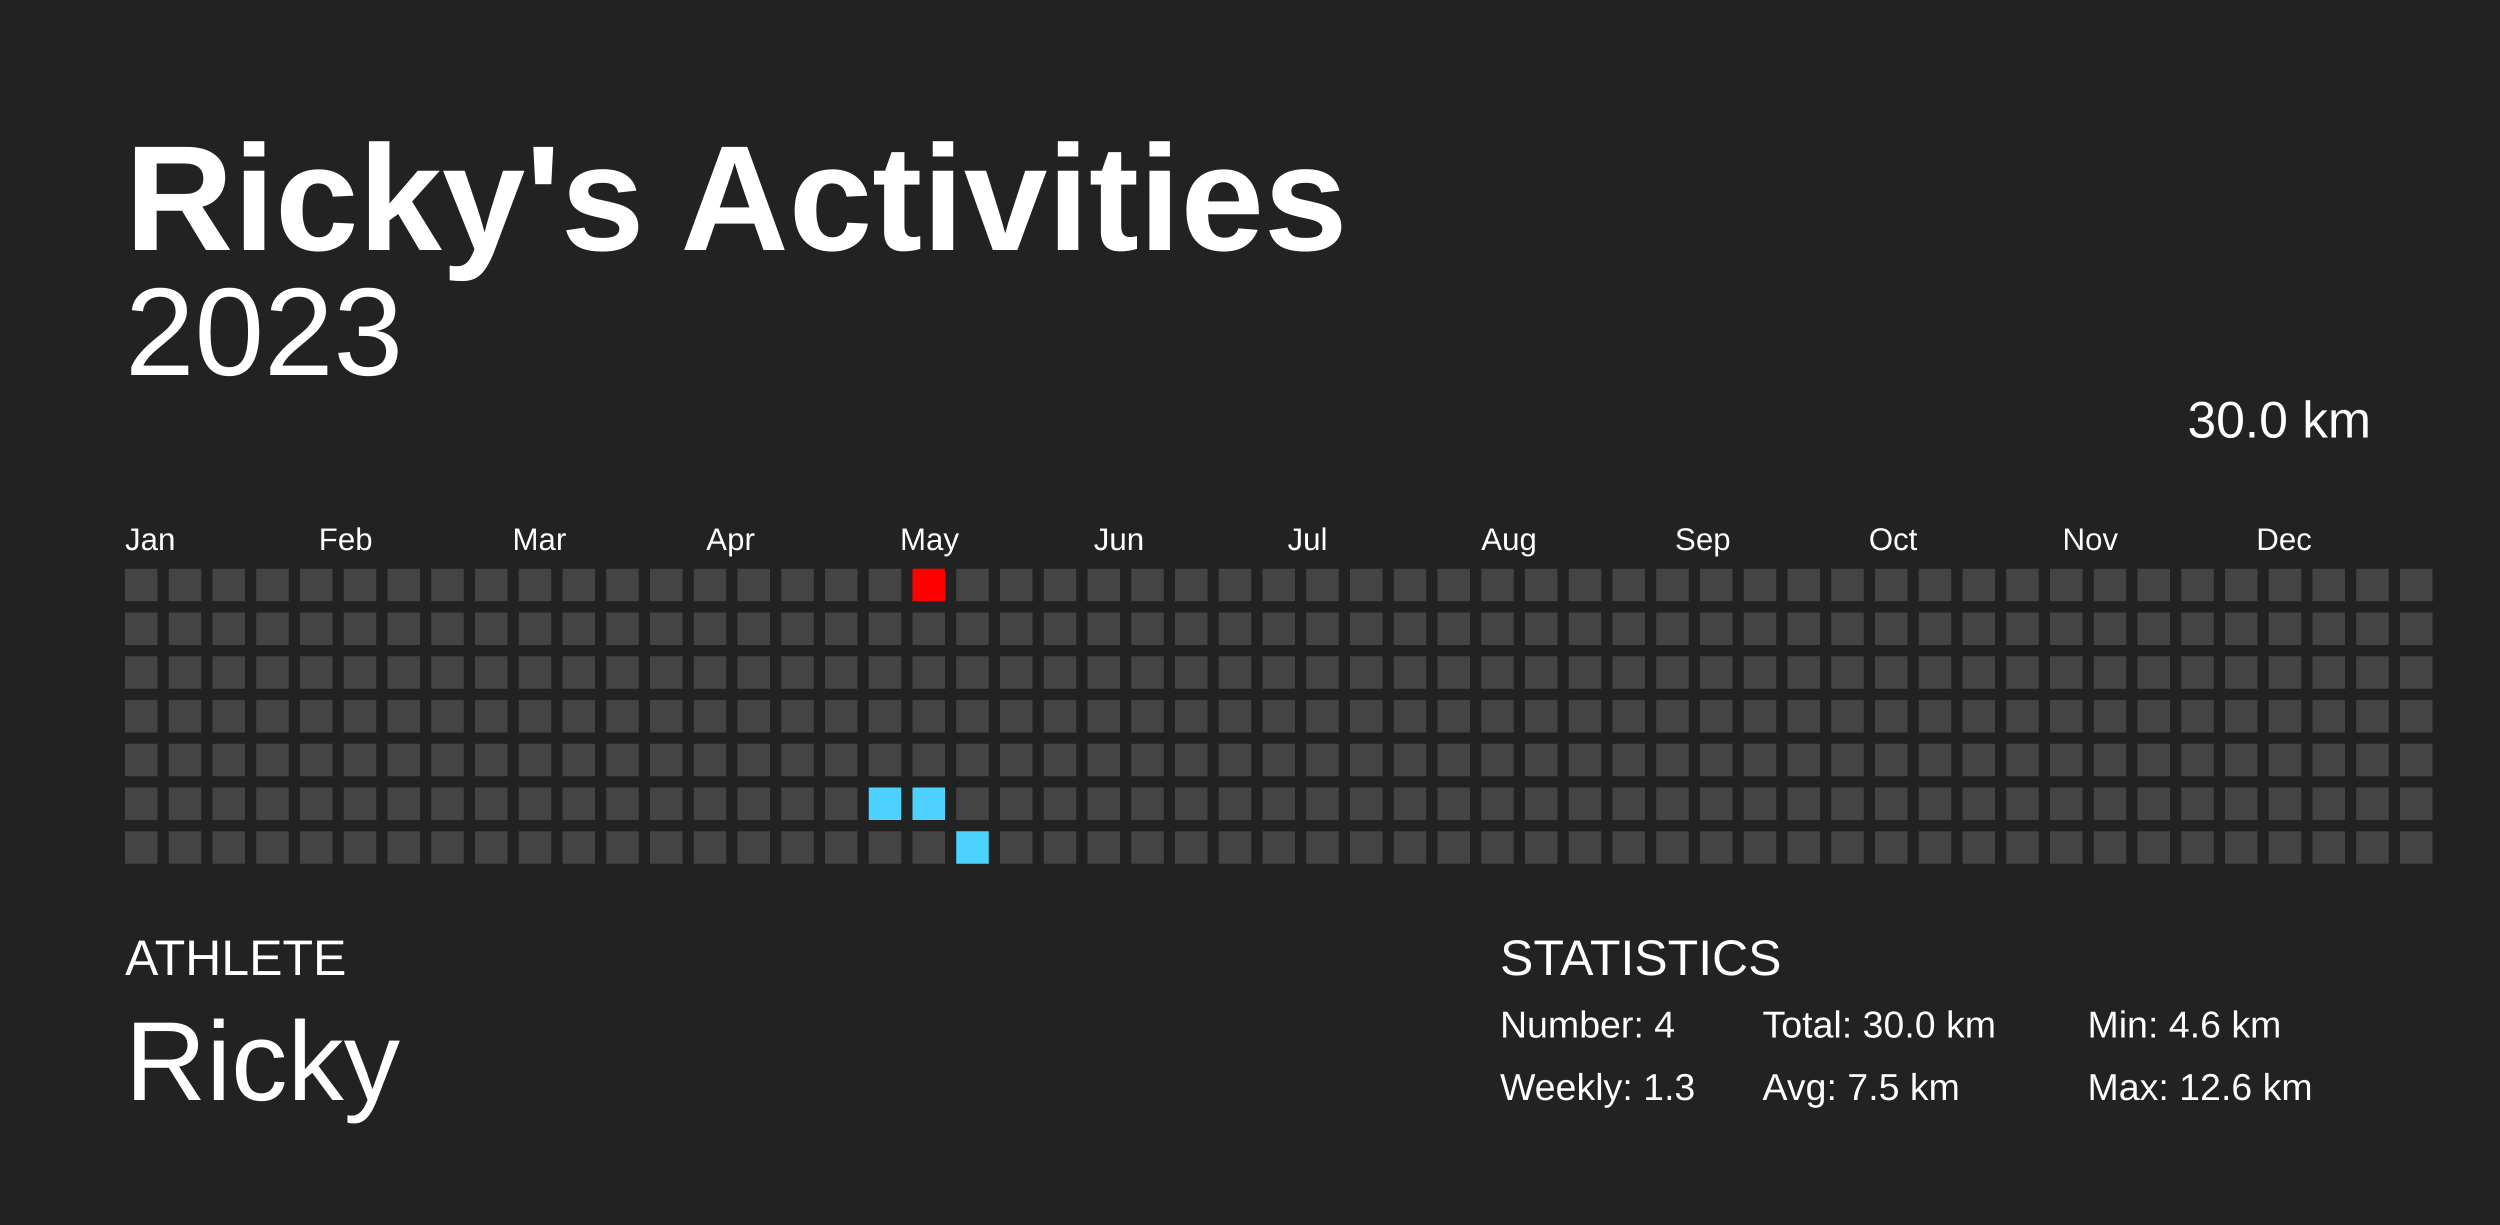
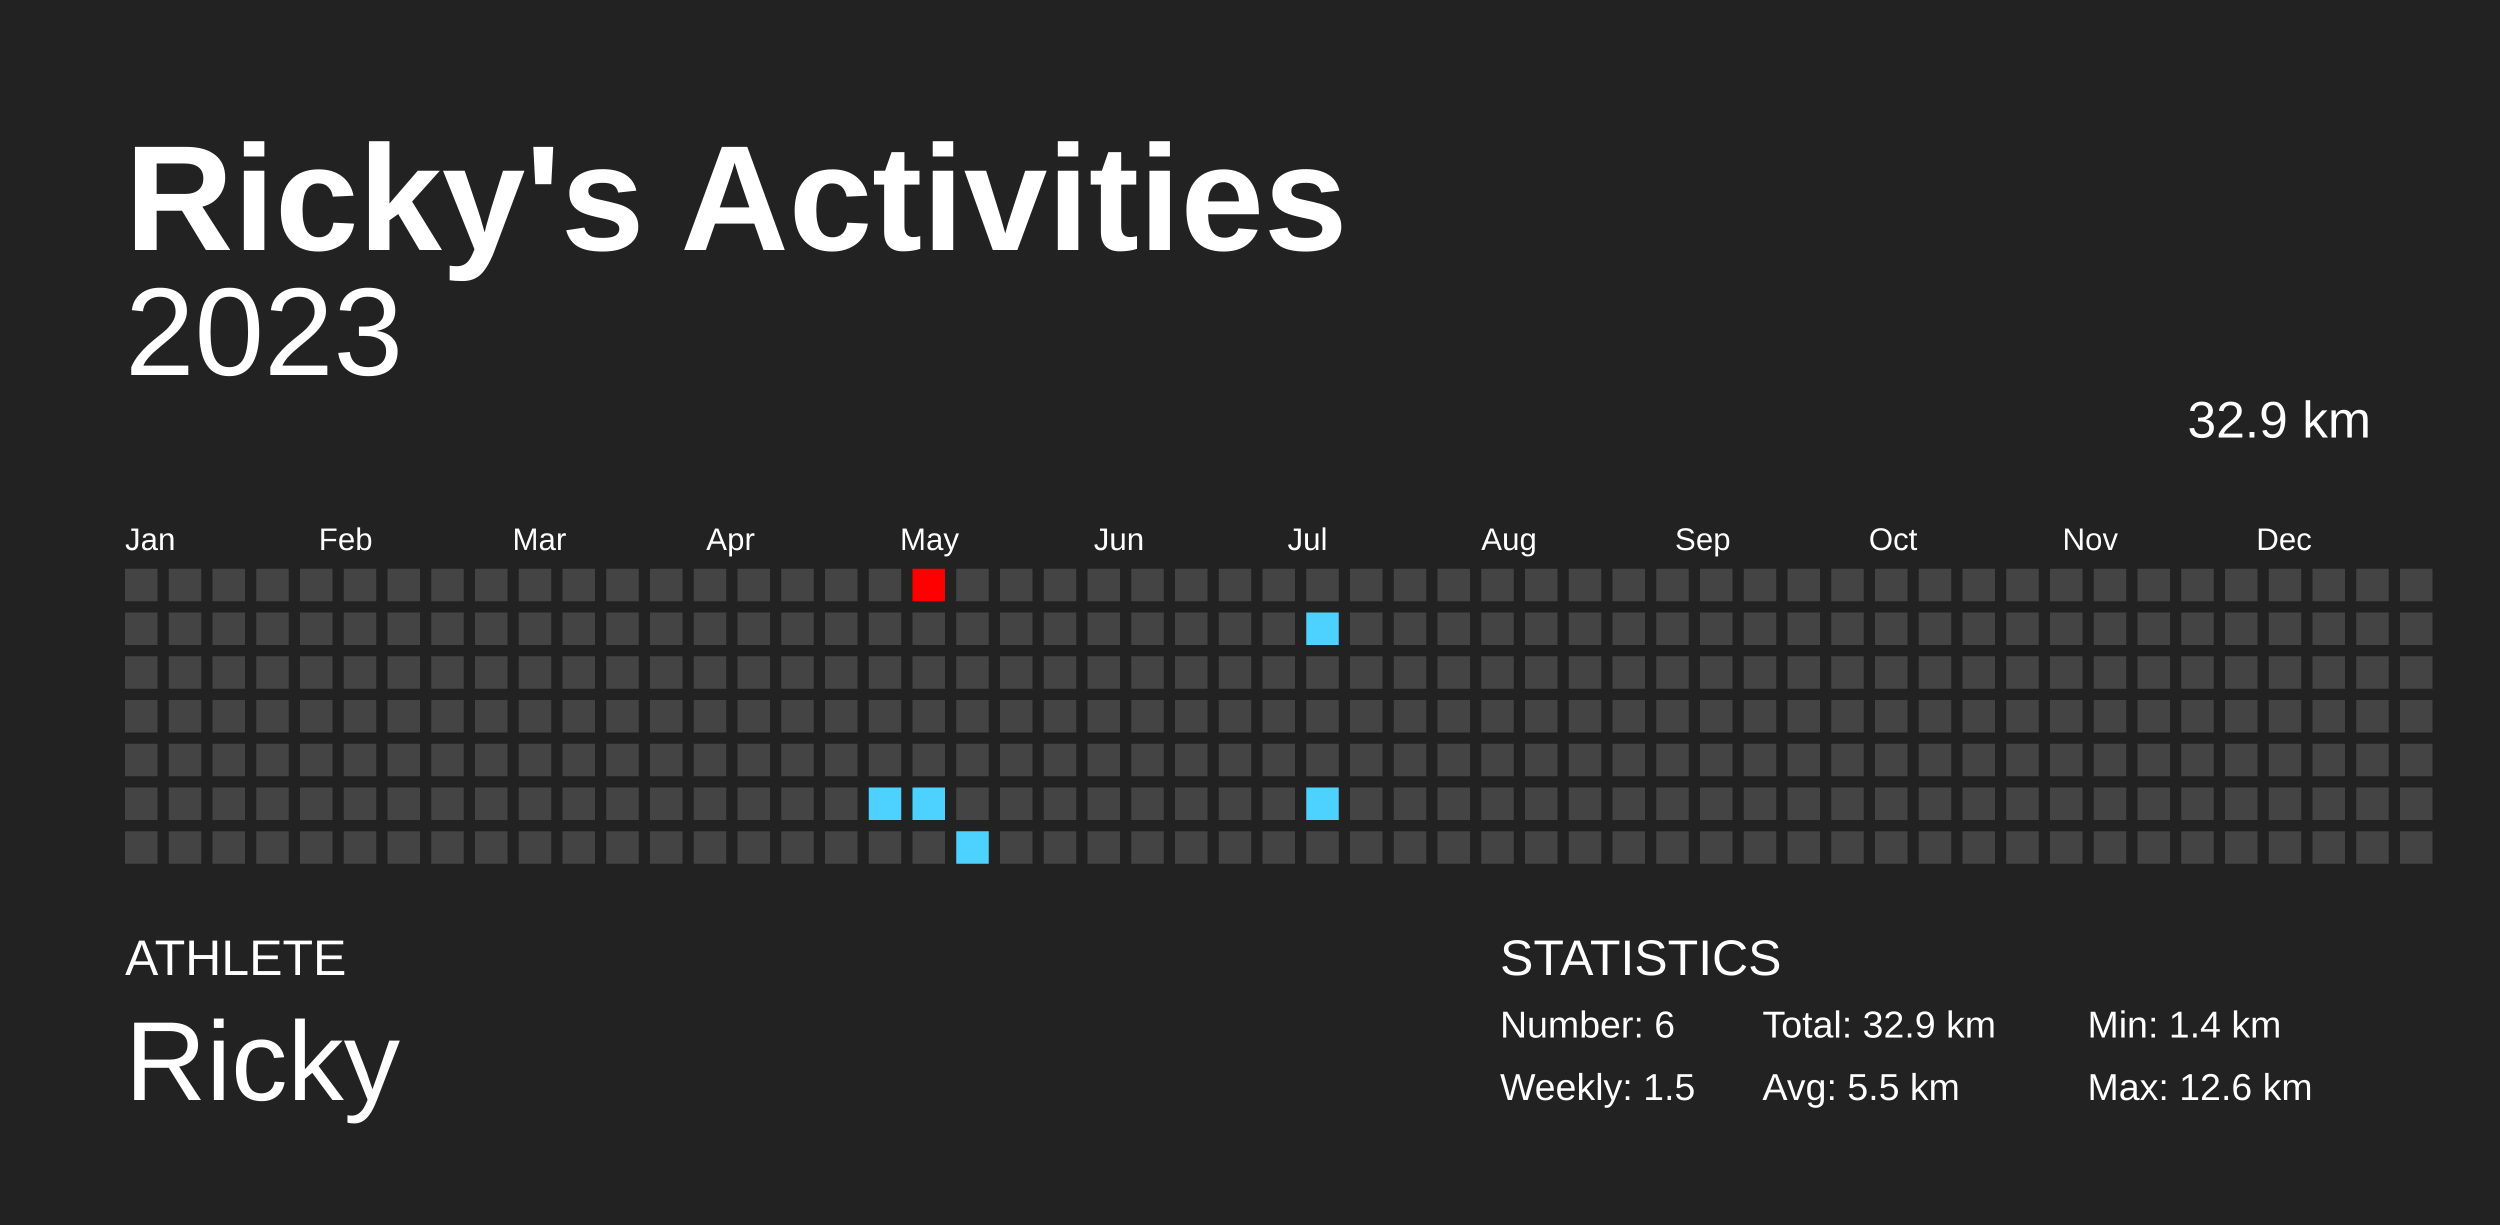
<svg xmlns="http://www.w3.org/2000/svg" baseProfile="full" height="98mm" version="1.1" viewBox="0,0,200,98" width="200mm">
  <defs />
  <rect fill="#222222" height="98" width="200" x="0" y="0" />
  <text fill="#FFFFFF" style="font-size:12px; font-family:Arial; font-weight:bold;" x="10" y="20">Ricky's Activities</text>
  <text fill="#FFFFFF" style="font-size:4px; font-family:Arial" x="10" y="78">ATHLETE</text>
  <text fill="#FFFFFF" style="font-size:9px; font-family:Arial" x="10" y="88">Ricky</text>
  <text fill="#FFFFFF" style="font-size:4px; font-family:Arial" x="120" y="78">STATISTICS</text>
-   <text fill="#FFFFFF" style="font-size:3px; font-family:Arial" x="120" y="83">Number: 4</text>
-   <text fill="#FFFFFF" style="font-size:3px; font-family:Arial" x="120" y="88">Weekly: 1.3</text>
-   <text fill="#FFFFFF" style="font-size:3px; font-family:Arial" x="141" y="83">Total: 30.0 km</text>
-   <text fill="#FFFFFF" style="font-size:3px; font-family:Arial" x="141" y="88">Avg: 7.5 km</text>
-   <text fill="#FFFFFF" style="font-size:3px; font-family:Arial" x="167" y="83">Min: 4.6 km</text>
+   <text fill="#FFFFFF" style="font-size:3px; font-family:Arial" x="120" y="83">Number: 6</text>
+   <text fill="#FFFFFF" style="font-size:3px; font-family:Arial" x="120" y="88">Weekly: 1.5</text>
+   <text fill="#FFFFFF" style="font-size:3px; font-family:Arial" x="141" y="83">Total: 32.9 km</text>
+   <text fill="#FFFFFF" style="font-size:3px; font-family:Arial" x="141" y="88">Avg: 5.5 km</text>
+   <text fill="#FFFFFF" style="font-size:3px; font-family:Arial" x="167" y="83">Min: 1.4 km</text>
  <text fill="#FFFFFF" style="font-size:3px; font-family:Arial" x="167" y="88">Max: 12.6 km</text>
  <text alignment-baseline="hanging" fill="#FFFFFF" style="font-size:10.0px; font-family:Arial;" x="10" y="30">2023</text>
-   <text alignment-baseline="hanging" fill="#FFFFFF" style="font-size:4.125px; font-family:Arial;" x="175" y="35">30.0 km</text>
+   <text alignment-baseline="hanging" fill="#FFFFFF" style="font-size:4.125px; font-family:Arial;" x="175" y="35">32.9 km</text>
  <text fill="#FFFFFF" style="font-size:2.5px; font-family:Arial" x="10.0" y="44">Jan</text>
  <text fill="#FFFFFF" style="font-size:2.5px; font-family:Arial" x="25.5" y="44">Feb</text>
  <text fill="#FFFFFF" style="font-size:2.5px; font-family:Arial" x="41.0" y="44">Mar</text>
  <text fill="#FFFFFF" style="font-size:2.5px; font-family:Arial" x="56.5" y="44">Apr</text>
  <text fill="#FFFFFF" style="font-size:2.5px; font-family:Arial" x="72.0" y="44">May</text>
  <text fill="#FFFFFF" style="font-size:2.5px; font-family:Arial" x="87.5" y="44">Jun</text>
  <text fill="#FFFFFF" style="font-size:2.5px; font-family:Arial" x="103.0" y="44">Jul</text>
  <text fill="#FFFFFF" style="font-size:2.5px; font-family:Arial" x="118.5" y="44">Aug</text>
  <text fill="#FFFFFF" style="font-size:2.5px; font-family:Arial" x="134.0" y="44">Sep</text>
  <text fill="#FFFFFF" style="font-size:2.5px; font-family:Arial" x="149.5" y="44">Oct</text>
  <text fill="#FFFFFF" style="font-size:2.5px; font-family:Arial" x="165.0" y="44">Nov</text>
  <text fill="#FFFFFF" style="font-size:2.5px; font-family:Arial" x="180.5" y="44">Dec</text>
  <rect fill="#444444" height="2.6" width="2.6" x="10.0" y="45.5" />
  <rect fill="#444444" height="2.6" width="2.6" x="10.0" y="49.0" />
  <rect fill="#444444" height="2.6" width="2.6" x="10.0" y="52.5" />
  <rect fill="#444444" height="2.6" width="2.6" x="10.0" y="56.0" />
  <rect fill="#444444" height="2.6" width="2.6" x="10.0" y="59.5" />
  <rect fill="#444444" height="2.6" width="2.6" x="10.0" y="63.0" />
  <rect fill="#444444" height="2.6" width="2.6" x="10.0" y="66.5" />
  <rect fill="#444444" height="2.6" width="2.6" x="13.5" y="45.5" />
  <rect fill="#444444" height="2.6" width="2.6" x="13.5" y="49.0" />
  <rect fill="#444444" height="2.6" width="2.6" x="13.5" y="52.5" />
  <rect fill="#444444" height="2.6" width="2.6" x="13.5" y="56.0" />
  <rect fill="#444444" height="2.6" width="2.6" x="13.5" y="59.5" />
  <rect fill="#444444" height="2.6" width="2.6" x="13.5" y="63.0" />
  <rect fill="#444444" height="2.6" width="2.6" x="13.5" y="66.5" />
  <rect fill="#444444" height="2.6" width="2.6" x="17.0" y="45.5" />
  <rect fill="#444444" height="2.6" width="2.6" x="17.0" y="49.0" />
  <rect fill="#444444" height="2.6" width="2.6" x="17.0" y="52.5" />
  <rect fill="#444444" height="2.6" width="2.6" x="17.0" y="56.0" />
  <rect fill="#444444" height="2.6" width="2.6" x="17.0" y="59.5" />
  <rect fill="#444444" height="2.6" width="2.6" x="17.0" y="63.0" />
  <rect fill="#444444" height="2.6" width="2.6" x="17.0" y="66.5" />
  <rect fill="#444444" height="2.6" width="2.6" x="20.5" y="45.5" />
  <rect fill="#444444" height="2.6" width="2.6" x="20.5" y="49.0" />
  <rect fill="#444444" height="2.6" width="2.6" x="20.5" y="52.5" />
  <rect fill="#444444" height="2.6" width="2.6" x="20.5" y="56.0" />
  <rect fill="#444444" height="2.6" width="2.6" x="20.5" y="59.5" />
  <rect fill="#444444" height="2.6" width="2.6" x="20.5" y="63.0" />
  <rect fill="#444444" height="2.6" width="2.6" x="20.5" y="66.5" />
  <rect fill="#444444" height="2.6" width="2.6" x="24.0" y="45.5" />
  <rect fill="#444444" height="2.6" width="2.6" x="24.0" y="49.0" />
  <rect fill="#444444" height="2.6" width="2.6" x="24.0" y="52.5" />
  <rect fill="#444444" height="2.6" width="2.6" x="24.0" y="56.0" />
  <rect fill="#444444" height="2.6" width="2.6" x="24.0" y="59.5" />
  <rect fill="#444444" height="2.6" width="2.6" x="24.0" y="63.0" />
  <rect fill="#444444" height="2.6" width="2.6" x="24.0" y="66.5" />
  <rect fill="#444444" height="2.6" width="2.6" x="27.5" y="45.5" />
  <rect fill="#444444" height="2.6" width="2.6" x="27.5" y="49.0" />
  <rect fill="#444444" height="2.6" width="2.6" x="27.5" y="52.5" />
  <rect fill="#444444" height="2.6" width="2.6" x="27.5" y="56.0" />
  <rect fill="#444444" height="2.6" width="2.6" x="27.5" y="59.5" />
  <rect fill="#444444" height="2.6" width="2.6" x="27.5" y="63.0" />
  <rect fill="#444444" height="2.6" width="2.6" x="27.5" y="66.5" />
  <rect fill="#444444" height="2.6" width="2.6" x="31.0" y="45.5" />
  <rect fill="#444444" height="2.6" width="2.6" x="31.0" y="49.0" />
  <rect fill="#444444" height="2.6" width="2.6" x="31.0" y="52.5" />
  <rect fill="#444444" height="2.6" width="2.6" x="31.0" y="56.0" />
  <rect fill="#444444" height="2.6" width="2.6" x="31.0" y="59.5" />
  <rect fill="#444444" height="2.6" width="2.6" x="31.0" y="63.0" />
  <rect fill="#444444" height="2.6" width="2.6" x="31.0" y="66.5" />
  <rect fill="#444444" height="2.6" width="2.6" x="34.5" y="45.5" />
  <rect fill="#444444" height="2.6" width="2.6" x="34.5" y="49.0" />
  <rect fill="#444444" height="2.6" width="2.6" x="34.5" y="52.5" />
  <rect fill="#444444" height="2.6" width="2.6" x="34.5" y="56.0" />
  <rect fill="#444444" height="2.6" width="2.6" x="34.5" y="59.5" />
  <rect fill="#444444" height="2.6" width="2.6" x="34.5" y="63.0" />
  <rect fill="#444444" height="2.6" width="2.6" x="34.5" y="66.5" />
  <rect fill="#444444" height="2.6" width="2.6" x="38.0" y="45.5" />
  <rect fill="#444444" height="2.6" width="2.6" x="38.0" y="49.0" />
  <rect fill="#444444" height="2.6" width="2.6" x="38.0" y="52.5" />
  <rect fill="#444444" height="2.6" width="2.6" x="38.0" y="56.0" />
  <rect fill="#444444" height="2.6" width="2.6" x="38.0" y="59.5" />
  <rect fill="#444444" height="2.6" width="2.6" x="38.0" y="63.0" />
  <rect fill="#444444" height="2.6" width="2.6" x="38.0" y="66.5" />
  <rect fill="#444444" height="2.6" width="2.6" x="41.5" y="45.5" />
  <rect fill="#444444" height="2.6" width="2.6" x="41.5" y="49.0" />
  <rect fill="#444444" height="2.6" width="2.6" x="41.5" y="52.5" />
  <rect fill="#444444" height="2.6" width="2.6" x="41.5" y="56.0" />
  <rect fill="#444444" height="2.6" width="2.6" x="41.5" y="59.5" />
  <rect fill="#444444" height="2.6" width="2.6" x="41.5" y="63.0" />
  <rect fill="#444444" height="2.6" width="2.6" x="41.5" y="66.5" />
  <rect fill="#444444" height="2.6" width="2.6" x="45.0" y="45.5" />
  <rect fill="#444444" height="2.6" width="2.6" x="45.0" y="49.0" />
  <rect fill="#444444" height="2.6" width="2.6" x="45.0" y="52.5" />
  <rect fill="#444444" height="2.6" width="2.6" x="45.0" y="56.0" />
  <rect fill="#444444" height="2.6" width="2.6" x="45.0" y="59.5" />
  <rect fill="#444444" height="2.6" width="2.6" x="45.0" y="63.0" />
  <rect fill="#444444" height="2.6" width="2.6" x="45.0" y="66.5" />
  <rect fill="#444444" height="2.6" width="2.6" x="48.5" y="45.5" />
  <rect fill="#444444" height="2.6" width="2.6" x="48.5" y="49.0" />
  <rect fill="#444444" height="2.6" width="2.6" x="48.5" y="52.5" />
  <rect fill="#444444" height="2.6" width="2.6" x="48.5" y="56.0" />
  <rect fill="#444444" height="2.6" width="2.6" x="48.5" y="59.5" />
  <rect fill="#444444" height="2.6" width="2.6" x="48.5" y="63.0" />
  <rect fill="#444444" height="2.6" width="2.6" x="48.5" y="66.5" />
  <rect fill="#444444" height="2.6" width="2.6" x="52.0" y="45.5" />
  <rect fill="#444444" height="2.6" width="2.6" x="52.0" y="49.0" />
  <rect fill="#444444" height="2.6" width="2.6" x="52.0" y="52.5" />
  <rect fill="#444444" height="2.6" width="2.6" x="52.0" y="56.0" />
  <rect fill="#444444" height="2.6" width="2.6" x="52.0" y="59.5" />
  <rect fill="#444444" height="2.6" width="2.6" x="52.0" y="63.0" />
  <rect fill="#444444" height="2.6" width="2.6" x="52.0" y="66.5" />
  <rect fill="#444444" height="2.6" width="2.6" x="55.5" y="45.5" />
  <rect fill="#444444" height="2.6" width="2.6" x="55.5" y="49.0" />
  <rect fill="#444444" height="2.6" width="2.6" x="55.5" y="52.5" />
  <rect fill="#444444" height="2.6" width="2.6" x="55.5" y="56.0" />
  <rect fill="#444444" height="2.6" width="2.6" x="55.5" y="59.5" />
  <rect fill="#444444" height="2.6" width="2.6" x="55.5" y="63.0" />
  <rect fill="#444444" height="2.6" width="2.6" x="55.5" y="66.5" />
  <rect fill="#444444" height="2.6" width="2.6" x="59.0" y="45.5" />
  <rect fill="#444444" height="2.6" width="2.6" x="59.0" y="49.0" />
  <rect fill="#444444" height="2.6" width="2.6" x="59.0" y="52.5" />
  <rect fill="#444444" height="2.6" width="2.6" x="59.0" y="56.0" />
  <rect fill="#444444" height="2.6" width="2.6" x="59.0" y="59.5" />
  <rect fill="#444444" height="2.6" width="2.6" x="59.0" y="63.0" />
  <rect fill="#444444" height="2.6" width="2.6" x="59.0" y="66.5" />
  <rect fill="#444444" height="2.6" width="2.6" x="62.5" y="45.5" />
  <rect fill="#444444" height="2.6" width="2.6" x="62.5" y="49.0" />
  <rect fill="#444444" height="2.6" width="2.6" x="62.5" y="52.5" />
  <rect fill="#444444" height="2.6" width="2.6" x="62.5" y="56.0" />
  <rect fill="#444444" height="2.6" width="2.6" x="62.5" y="59.5" />
  <rect fill="#444444" height="2.6" width="2.6" x="62.5" y="63.0" />
  <rect fill="#444444" height="2.6" width="2.6" x="62.5" y="66.5" />
  <rect fill="#444444" height="2.6" width="2.6" x="66.0" y="45.5" />
  <rect fill="#444444" height="2.6" width="2.6" x="66.0" y="49.0" />
  <rect fill="#444444" height="2.6" width="2.6" x="66.0" y="52.5" />
  <rect fill="#444444" height="2.6" width="2.6" x="66.0" y="56.0" />
  <rect fill="#444444" height="2.6" width="2.6" x="66.0" y="59.5" />
  <rect fill="#444444" height="2.6" width="2.6" x="66.0" y="63.0" />
  <rect fill="#444444" height="2.6" width="2.6" x="66.0" y="66.5" />
  <rect fill="#444444" height="2.6" width="2.6" x="69.5" y="45.5" />
  <rect fill="#444444" height="2.6" width="2.6" x="69.5" y="49.0" />
  <rect fill="#444444" height="2.6" width="2.6" x="69.5" y="52.5" />
  <rect fill="#444444" height="2.6" width="2.6" x="69.5" y="56.0" />
  <rect fill="#444444" height="2.6" width="2.6" x="69.5" y="59.5" />
  <rect fill="#4dd2ff" height="2.6" width="2.6" x="69.5" y="63.0" />
  <rect fill="#444444" height="2.6" width="2.6" x="69.5" y="66.5" />
  <rect fill="#ff0000" height="2.6" width="2.6" x="73.0" y="45.5" />
  <rect fill="#444444" height="2.6" width="2.6" x="73.0" y="49.0" />
  <rect fill="#444444" height="2.6" width="2.6" x="73.0" y="52.5" />
  <rect fill="#444444" height="2.6" width="2.6" x="73.0" y="56.0" />
  <rect fill="#444444" height="2.6" width="2.6" x="73.0" y="59.5" />
  <rect fill="#4dd2ff" height="2.6" width="2.6" x="73.0" y="63.0" />
  <rect fill="#444444" height="2.6" width="2.6" x="73.0" y="66.5" />
  <rect fill="#444444" height="2.6" width="2.6" x="76.5" y="45.5" />
  <rect fill="#444444" height="2.6" width="2.6" x="76.5" y="49.0" />
  <rect fill="#444444" height="2.6" width="2.6" x="76.5" y="52.5" />
  <rect fill="#444444" height="2.6" width="2.6" x="76.5" y="56.0" />
  <rect fill="#444444" height="2.6" width="2.6" x="76.5" y="59.5" />
  <rect fill="#444444" height="2.6" width="2.6" x="76.5" y="63.0" />
  <rect fill="#4dd2ff" height="2.6" width="2.6" x="76.5" y="66.5" />
  <rect fill="#444444" height="2.6" width="2.6" x="80.0" y="45.5" />
  <rect fill="#444444" height="2.6" width="2.6" x="80.0" y="49.0" />
  <rect fill="#444444" height="2.6" width="2.6" x="80.0" y="52.5" />
  <rect fill="#444444" height="2.6" width="2.6" x="80.0" y="56.0" />
  <rect fill="#444444" height="2.6" width="2.6" x="80.0" y="59.5" />
  <rect fill="#444444" height="2.6" width="2.6" x="80.0" y="63.0" />
  <rect fill="#444444" height="2.6" width="2.6" x="80.0" y="66.5" />
  <rect fill="#444444" height="2.6" width="2.6" x="83.5" y="45.5" />
  <rect fill="#444444" height="2.6" width="2.6" x="83.5" y="49.0" />
  <rect fill="#444444" height="2.6" width="2.6" x="83.5" y="52.5" />
  <rect fill="#444444" height="2.6" width="2.6" x="83.5" y="56.0" />
  <rect fill="#444444" height="2.6" width="2.6" x="83.5" y="59.5" />
  <rect fill="#444444" height="2.6" width="2.6" x="83.5" y="63.0" />
  <rect fill="#444444" height="2.6" width="2.6" x="83.5" y="66.5" />
  <rect fill="#444444" height="2.6" width="2.6" x="87.0" y="45.5" />
  <rect fill="#444444" height="2.6" width="2.6" x="87.0" y="49.0" />
  <rect fill="#444444" height="2.6" width="2.6" x="87.0" y="52.5" />
  <rect fill="#444444" height="2.6" width="2.6" x="87.0" y="56.0" />
  <rect fill="#444444" height="2.6" width="2.6" x="87.0" y="59.5" />
  <rect fill="#444444" height="2.6" width="2.6" x="87.0" y="63.0" />
  <rect fill="#444444" height="2.6" width="2.6" x="87.0" y="66.5" />
  <rect fill="#444444" height="2.6" width="2.6" x="90.5" y="45.5" />
  <rect fill="#444444" height="2.6" width="2.6" x="90.5" y="49.0" />
  <rect fill="#444444" height="2.6" width="2.6" x="90.5" y="52.5" />
  <rect fill="#444444" height="2.6" width="2.6" x="90.5" y="56.0" />
  <rect fill="#444444" height="2.6" width="2.6" x="90.5" y="59.5" />
  <rect fill="#444444" height="2.6" width="2.6" x="90.5" y="63.0" />
  <rect fill="#444444" height="2.6" width="2.6" x="90.5" y="66.5" />
  <rect fill="#444444" height="2.6" width="2.6" x="94.0" y="45.5" />
  <rect fill="#444444" height="2.6" width="2.6" x="94.0" y="49.0" />
  <rect fill="#444444" height="2.6" width="2.6" x="94.0" y="52.5" />
  <rect fill="#444444" height="2.6" width="2.6" x="94.0" y="56.0" />
  <rect fill="#444444" height="2.6" width="2.6" x="94.0" y="59.5" />
  <rect fill="#444444" height="2.6" width="2.6" x="94.0" y="63.0" />
  <rect fill="#444444" height="2.6" width="2.6" x="94.0" y="66.5" />
  <rect fill="#444444" height="2.6" width="2.6" x="97.5" y="45.5" />
  <rect fill="#444444" height="2.6" width="2.6" x="97.5" y="49.0" />
  <rect fill="#444444" height="2.6" width="2.6" x="97.5" y="52.5" />
  <rect fill="#444444" height="2.6" width="2.6" x="97.5" y="56.0" />
  <rect fill="#444444" height="2.6" width="2.6" x="97.5" y="59.5" />
  <rect fill="#444444" height="2.6" width="2.6" x="97.5" y="63.0" />
  <rect fill="#444444" height="2.6" width="2.6" x="97.5" y="66.5" />
  <rect fill="#444444" height="2.6" width="2.6" x="101.0" y="45.5" />
  <rect fill="#444444" height="2.6" width="2.6" x="101.0" y="49.0" />
  <rect fill="#444444" height="2.6" width="2.6" x="101.0" y="52.5" />
  <rect fill="#444444" height="2.6" width="2.6" x="101.0" y="56.0" />
  <rect fill="#444444" height="2.6" width="2.6" x="101.0" y="59.5" />
  <rect fill="#444444" height="2.6" width="2.6" x="101.0" y="63.0" />
  <rect fill="#444444" height="2.6" width="2.6" x="101.0" y="66.5" />
  <rect fill="#444444" height="2.6" width="2.6" x="104.5" y="45.5" />
-   <rect fill="#444444" height="2.6" width="2.6" x="104.5" y="49.0" />
+   <rect fill="#4dd2ff" height="2.6" width="2.6" x="104.5" y="49.0" />
  <rect fill="#444444" height="2.6" width="2.6" x="104.5" y="52.5" />
  <rect fill="#444444" height="2.6" width="2.6" x="104.5" y="56.0" />
  <rect fill="#444444" height="2.6" width="2.6" x="104.5" y="59.5" />
-   <rect fill="#444444" height="2.6" width="2.6" x="104.5" y="63.0" />
+   <rect fill="#4dd2ff" height="2.6" width="2.6" x="104.5" y="63.0" />
  <rect fill="#444444" height="2.6" width="2.6" x="104.5" y="66.5" />
  <rect fill="#444444" height="2.6" width="2.6" x="108.0" y="45.5" />
  <rect fill="#444444" height="2.6" width="2.6" x="108.0" y="49.0" />
  <rect fill="#444444" height="2.6" width="2.6" x="108.0" y="52.5" />
  <rect fill="#444444" height="2.6" width="2.6" x="108.0" y="56.0" />
  <rect fill="#444444" height="2.6" width="2.6" x="108.0" y="59.5" />
  <rect fill="#444444" height="2.6" width="2.6" x="108.0" y="63.0" />
  <rect fill="#444444" height="2.6" width="2.6" x="108.0" y="66.5" />
  <rect fill="#444444" height="2.6" width="2.6" x="111.5" y="45.5" />
  <rect fill="#444444" height="2.6" width="2.6" x="111.5" y="49.0" />
  <rect fill="#444444" height="2.6" width="2.6" x="111.5" y="52.5" />
  <rect fill="#444444" height="2.6" width="2.6" x="111.5" y="56.0" />
  <rect fill="#444444" height="2.6" width="2.6" x="111.5" y="59.5" />
  <rect fill="#444444" height="2.6" width="2.6" x="111.5" y="63.0" />
  <rect fill="#444444" height="2.6" width="2.6" x="111.5" y="66.5" />
  <rect fill="#444444" height="2.6" width="2.6" x="115.0" y="45.5" />
  <rect fill="#444444" height="2.6" width="2.6" x="115.0" y="49.0" />
  <rect fill="#444444" height="2.6" width="2.6" x="115.0" y="52.5" />
  <rect fill="#444444" height="2.6" width="2.6" x="115.0" y="56.0" />
  <rect fill="#444444" height="2.6" width="2.6" x="115.0" y="59.5" />
  <rect fill="#444444" height="2.6" width="2.6" x="115.0" y="63.0" />
  <rect fill="#444444" height="2.6" width="2.6" x="115.0" y="66.5" />
  <rect fill="#444444" height="2.6" width="2.6" x="118.5" y="45.5" />
  <rect fill="#444444" height="2.6" width="2.6" x="118.5" y="49.0" />
  <rect fill="#444444" height="2.6" width="2.6" x="118.5" y="52.5" />
  <rect fill="#444444" height="2.6" width="2.6" x="118.5" y="56.0" />
  <rect fill="#444444" height="2.6" width="2.6" x="118.5" y="59.5" />
  <rect fill="#444444" height="2.6" width="2.6" x="118.5" y="63.0" />
  <rect fill="#444444" height="2.6" width="2.6" x="118.5" y="66.5" />
  <rect fill="#444444" height="2.6" width="2.6" x="122.0" y="45.5" />
  <rect fill="#444444" height="2.6" width="2.6" x="122.0" y="49.0" />
  <rect fill="#444444" height="2.6" width="2.6" x="122.0" y="52.5" />
  <rect fill="#444444" height="2.6" width="2.6" x="122.0" y="56.0" />
  <rect fill="#444444" height="2.6" width="2.6" x="122.0" y="59.5" />
  <rect fill="#444444" height="2.6" width="2.6" x="122.0" y="63.0" />
  <rect fill="#444444" height="2.6" width="2.6" x="122.0" y="66.5" />
  <rect fill="#444444" height="2.6" width="2.6" x="125.5" y="45.5" />
  <rect fill="#444444" height="2.6" width="2.6" x="125.5" y="49.0" />
  <rect fill="#444444" height="2.6" width="2.6" x="125.5" y="52.5" />
  <rect fill="#444444" height="2.6" width="2.6" x="125.5" y="56.0" />
  <rect fill="#444444" height="2.6" width="2.6" x="125.5" y="59.5" />
  <rect fill="#444444" height="2.6" width="2.6" x="125.5" y="63.0" />
  <rect fill="#444444" height="2.6" width="2.6" x="125.5" y="66.5" />
  <rect fill="#444444" height="2.6" width="2.6" x="129.0" y="45.5" />
  <rect fill="#444444" height="2.6" width="2.6" x="129.0" y="49.0" />
  <rect fill="#444444" height="2.6" width="2.6" x="129.0" y="52.5" />
  <rect fill="#444444" height="2.6" width="2.6" x="129.0" y="56.0" />
  <rect fill="#444444" height="2.6" width="2.6" x="129.0" y="59.5" />
  <rect fill="#444444" height="2.6" width="2.6" x="129.0" y="63.0" />
  <rect fill="#444444" height="2.6" width="2.6" x="129.0" y="66.5" />
  <rect fill="#444444" height="2.6" width="2.6" x="132.5" y="45.5" />
  <rect fill="#444444" height="2.6" width="2.6" x="132.5" y="49.0" />
  <rect fill="#444444" height="2.6" width="2.6" x="132.5" y="52.5" />
  <rect fill="#444444" height="2.6" width="2.6" x="132.5" y="56.0" />
  <rect fill="#444444" height="2.6" width="2.6" x="132.5" y="59.5" />
  <rect fill="#444444" height="2.6" width="2.6" x="132.5" y="63.0" />
  <rect fill="#444444" height="2.6" width="2.6" x="132.5" y="66.5" />
  <rect fill="#444444" height="2.6" width="2.6" x="136.0" y="45.5" />
  <rect fill="#444444" height="2.6" width="2.6" x="136.0" y="49.0" />
  <rect fill="#444444" height="2.6" width="2.6" x="136.0" y="52.5" />
  <rect fill="#444444" height="2.6" width="2.6" x="136.0" y="56.0" />
  <rect fill="#444444" height="2.6" width="2.6" x="136.0" y="59.5" />
  <rect fill="#444444" height="2.6" width="2.6" x="136.0" y="63.0" />
  <rect fill="#444444" height="2.6" width="2.6" x="136.0" y="66.5" />
  <rect fill="#444444" height="2.6" width="2.6" x="139.5" y="45.5" />
  <rect fill="#444444" height="2.6" width="2.6" x="139.5" y="49.0" />
  <rect fill="#444444" height="2.6" width="2.6" x="139.5" y="52.5" />
  <rect fill="#444444" height="2.6" width="2.6" x="139.5" y="56.0" />
  <rect fill="#444444" height="2.6" width="2.6" x="139.5" y="59.5" />
  <rect fill="#444444" height="2.6" width="2.6" x="139.5" y="63.0" />
  <rect fill="#444444" height="2.6" width="2.6" x="139.5" y="66.5" />
  <rect fill="#444444" height="2.6" width="2.6" x="143.0" y="45.5" />
  <rect fill="#444444" height="2.6" width="2.6" x="143.0" y="49.0" />
  <rect fill="#444444" height="2.6" width="2.6" x="143.0" y="52.5" />
  <rect fill="#444444" height="2.6" width="2.6" x="143.0" y="56.0" />
  <rect fill="#444444" height="2.6" width="2.6" x="143.0" y="59.5" />
  <rect fill="#444444" height="2.6" width="2.6" x="143.0" y="63.0" />
  <rect fill="#444444" height="2.6" width="2.6" x="143.0" y="66.5" />
  <rect fill="#444444" height="2.6" width="2.6" x="146.5" y="45.5" />
  <rect fill="#444444" height="2.6" width="2.6" x="146.5" y="49.0" />
  <rect fill="#444444" height="2.6" width="2.6" x="146.5" y="52.5" />
  <rect fill="#444444" height="2.6" width="2.6" x="146.5" y="56.0" />
  <rect fill="#444444" height="2.6" width="2.6" x="146.5" y="59.5" />
  <rect fill="#444444" height="2.6" width="2.6" x="146.5" y="63.0" />
  <rect fill="#444444" height="2.6" width="2.6" x="146.5" y="66.5" />
  <rect fill="#444444" height="2.6" width="2.6" x="150.0" y="45.5" />
  <rect fill="#444444" height="2.6" width="2.6" x="150.0" y="49.0" />
  <rect fill="#444444" height="2.6" width="2.6" x="150.0" y="52.5" />
  <rect fill="#444444" height="2.6" width="2.6" x="150.0" y="56.0" />
  <rect fill="#444444" height="2.6" width="2.6" x="150.0" y="59.5" />
  <rect fill="#444444" height="2.6" width="2.6" x="150.0" y="63.0" />
  <rect fill="#444444" height="2.6" width="2.6" x="150.0" y="66.5" />
  <rect fill="#444444" height="2.6" width="2.6" x="153.5" y="45.5" />
  <rect fill="#444444" height="2.6" width="2.6" x="153.5" y="49.0" />
  <rect fill="#444444" height="2.6" width="2.6" x="153.5" y="52.5" />
  <rect fill="#444444" height="2.6" width="2.6" x="153.5" y="56.0" />
  <rect fill="#444444" height="2.6" width="2.6" x="153.5" y="59.5" />
  <rect fill="#444444" height="2.6" width="2.6" x="153.5" y="63.0" />
  <rect fill="#444444" height="2.6" width="2.6" x="153.5" y="66.5" />
  <rect fill="#444444" height="2.6" width="2.6" x="157.0" y="45.5" />
  <rect fill="#444444" height="2.6" width="2.6" x="157.0" y="49.0" />
  <rect fill="#444444" height="2.6" width="2.6" x="157.0" y="52.5" />
  <rect fill="#444444" height="2.6" width="2.6" x="157.0" y="56.0" />
  <rect fill="#444444" height="2.6" width="2.6" x="157.0" y="59.5" />
  <rect fill="#444444" height="2.6" width="2.6" x="157.0" y="63.0" />
  <rect fill="#444444" height="2.6" width="2.6" x="157.0" y="66.5" />
  <rect fill="#444444" height="2.6" width="2.6" x="160.5" y="45.5" />
  <rect fill="#444444" height="2.6" width="2.6" x="160.5" y="49.0" />
  <rect fill="#444444" height="2.6" width="2.6" x="160.5" y="52.5" />
  <rect fill="#444444" height="2.6" width="2.6" x="160.5" y="56.0" />
  <rect fill="#444444" height="2.6" width="2.6" x="160.5" y="59.5" />
  <rect fill="#444444" height="2.6" width="2.6" x="160.5" y="63.0" />
  <rect fill="#444444" height="2.6" width="2.6" x="160.5" y="66.5" />
  <rect fill="#444444" height="2.6" width="2.6" x="164.0" y="45.5" />
  <rect fill="#444444" height="2.6" width="2.6" x="164.0" y="49.0" />
  <rect fill="#444444" height="2.6" width="2.6" x="164.0" y="52.5" />
  <rect fill="#444444" height="2.6" width="2.6" x="164.0" y="56.0" />
  <rect fill="#444444" height="2.6" width="2.6" x="164.0" y="59.5" />
  <rect fill="#444444" height="2.6" width="2.6" x="164.0" y="63.0" />
  <rect fill="#444444" height="2.6" width="2.6" x="164.0" y="66.5" />
  <rect fill="#444444" height="2.6" width="2.6" x="167.5" y="45.5" />
  <rect fill="#444444" height="2.6" width="2.6" x="167.5" y="49.0" />
  <rect fill="#444444" height="2.6" width="2.6" x="167.5" y="52.5" />
  <rect fill="#444444" height="2.6" width="2.6" x="167.5" y="56.0" />
  <rect fill="#444444" height="2.6" width="2.6" x="167.5" y="59.5" />
  <rect fill="#444444" height="2.6" width="2.6" x="167.5" y="63.0" />
  <rect fill="#444444" height="2.6" width="2.6" x="167.5" y="66.5" />
  <rect fill="#444444" height="2.6" width="2.6" x="171.0" y="45.5" />
  <rect fill="#444444" height="2.6" width="2.6" x="171.0" y="49.0" />
  <rect fill="#444444" height="2.6" width="2.6" x="171.0" y="52.5" />
  <rect fill="#444444" height="2.6" width="2.6" x="171.0" y="56.0" />
  <rect fill="#444444" height="2.6" width="2.6" x="171.0" y="59.5" />
  <rect fill="#444444" height="2.6" width="2.6" x="171.0" y="63.0" />
  <rect fill="#444444" height="2.6" width="2.6" x="171.0" y="66.5" />
  <rect fill="#444444" height="2.6" width="2.6" x="174.5" y="45.5" />
  <rect fill="#444444" height="2.6" width="2.6" x="174.5" y="49.0" />
  <rect fill="#444444" height="2.6" width="2.6" x="174.5" y="52.5" />
  <rect fill="#444444" height="2.6" width="2.6" x="174.5" y="56.0" />
  <rect fill="#444444" height="2.6" width="2.6" x="174.5" y="59.5" />
  <rect fill="#444444" height="2.6" width="2.6" x="174.5" y="63.0" />
  <rect fill="#444444" height="2.6" width="2.6" x="174.5" y="66.5" />
  <rect fill="#444444" height="2.6" width="2.6" x="178.0" y="45.5" />
  <rect fill="#444444" height="2.6" width="2.6" x="178.0" y="49.0" />
  <rect fill="#444444" height="2.6" width="2.6" x="178.0" y="52.5" />
  <rect fill="#444444" height="2.6" width="2.6" x="178.0" y="56.0" />
  <rect fill="#444444" height="2.6" width="2.6" x="178.0" y="59.5" />
  <rect fill="#444444" height="2.6" width="2.6" x="178.0" y="63.0" />
  <rect fill="#444444" height="2.6" width="2.6" x="178.0" y="66.5" />
  <rect fill="#444444" height="2.6" width="2.6" x="181.5" y="45.5" />
  <rect fill="#444444" height="2.6" width="2.6" x="181.5" y="49.0" />
  <rect fill="#444444" height="2.6" width="2.6" x="181.5" y="52.5" />
  <rect fill="#444444" height="2.6" width="2.6" x="181.5" y="56.0" />
  <rect fill="#444444" height="2.6" width="2.6" x="181.5" y="59.5" />
  <rect fill="#444444" height="2.6" width="2.6" x="181.5" y="63.0" />
  <rect fill="#444444" height="2.6" width="2.6" x="181.5" y="66.5" />
  <rect fill="#444444" height="2.6" width="2.6" x="185.0" y="45.5" />
  <rect fill="#444444" height="2.6" width="2.6" x="185.0" y="49.0" />
  <rect fill="#444444" height="2.6" width="2.6" x="185.0" y="52.5" />
  <rect fill="#444444" height="2.6" width="2.6" x="185.0" y="56.0" />
  <rect fill="#444444" height="2.6" width="2.6" x="185.0" y="59.5" />
  <rect fill="#444444" height="2.6" width="2.6" x="185.0" y="63.0" />
  <rect fill="#444444" height="2.6" width="2.6" x="185.0" y="66.5" />
  <rect fill="#444444" height="2.6" width="2.6" x="188.5" y="45.5" />
  <rect fill="#444444" height="2.6" width="2.6" x="188.5" y="49.0" />
  <rect fill="#444444" height="2.6" width="2.6" x="188.5" y="52.5" />
  <rect fill="#444444" height="2.6" width="2.6" x="188.5" y="56.0" />
  <rect fill="#444444" height="2.6" width="2.6" x="188.5" y="59.5" />
  <rect fill="#444444" height="2.6" width="2.6" x="188.5" y="63.0" />
  <rect fill="#444444" height="2.6" width="2.6" x="188.5" y="66.5" />
  <rect fill="#444444" height="2.6" width="2.6" x="192.0" y="45.5" />
  <rect fill="#444444" height="2.6" width="2.6" x="192.0" y="49.0" />
  <rect fill="#444444" height="2.6" width="2.6" x="192.0" y="52.5" />
  <rect fill="#444444" height="2.6" width="2.6" x="192.0" y="56.0" />
  <rect fill="#444444" height="2.6" width="2.6" x="192.0" y="59.5" />
  <rect fill="#444444" height="2.6" width="2.6" x="192.0" y="63.0" />
  <rect fill="#444444" height="2.6" width="2.6" x="192.0" y="66.5" />
</svg>
